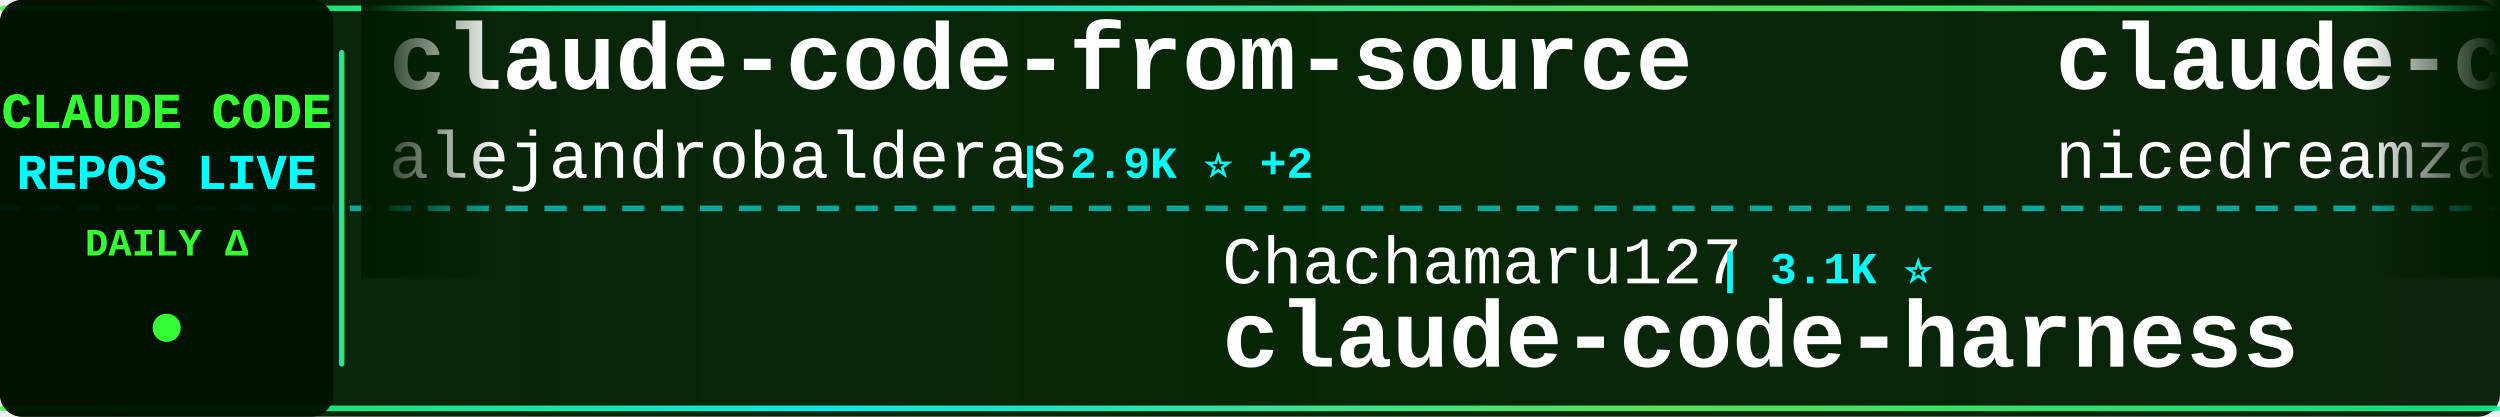
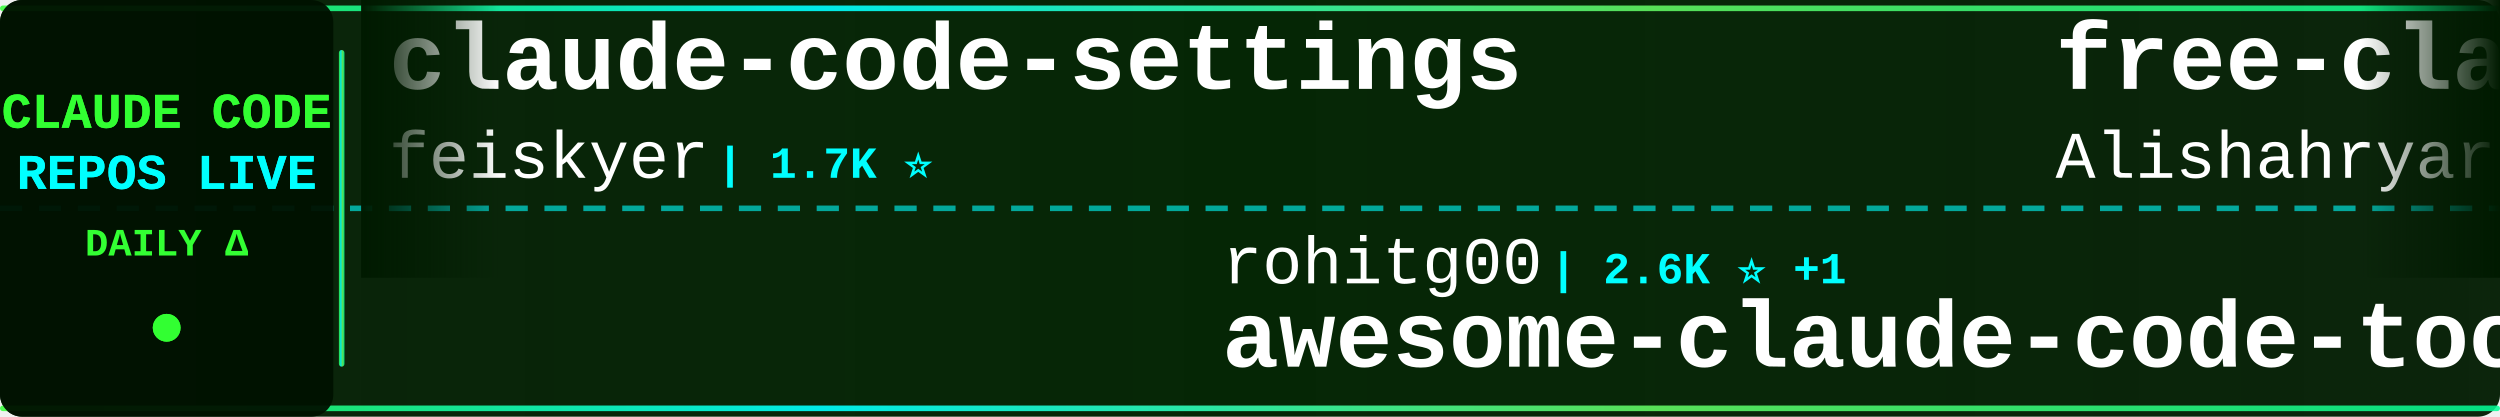
<svg xmlns="http://www.w3.org/2000/svg" width="900" height="150">
  <defs>
    <linearGradient id="tickerBg" x1="0%" y1="0%" x2="100%" y2="0%">
      <stop offset="0%" style="stop-color:#001a00;stop-opacity:0.95" />
      <stop offset="50%" style="stop-color:#002200;stop-opacity:0.98" />
      <stop offset="100%" style="stop-color:#001a00;stop-opacity:0.95" />
    </linearGradient>
    <linearGradient id="borderGrad" x1="0%" y1="0%" x2="100%" y2="0%">
      <stop offset="0%" style="stop-color:#33ff33;stop-opacity:0.85">
        <animate attributeName="stop-opacity" values="0.85;1;0.85" dur="2s" repeatCount="indefinite" />
      </stop>
      <stop offset="33%" style="stop-color:#00ffff;stop-opacity:0.9">
        <animate attributeName="stop-opacity" values="0.9;1;0.9" dur="2.2s" repeatCount="indefinite" />
      </stop>
      <stop offset="66%" style="stop-color:#66ff66;stop-opacity:0.85">
        <animate attributeName="stop-opacity" values="0.85;1;0.85" dur="1.8s" repeatCount="indefinite" />
      </stop>
      <stop offset="100%" style="stop-color:#00ff99;stop-opacity:0.85">
        <animate attributeName="stop-opacity" values="0.85;1;0.85" dur="2s" repeatCount="indefinite" />
      </stop>
    </linearGradient>
    <filter id="textGlow">
      <feGaussianBlur stdDeviation="0.1" result="coloredBlur" />
      <feMerge>
        <feMergeNode in="coloredBlur" />
        <feMergeNode in="SourceGraphic" />
      </feMerge>
    </filter>
    <filter id="metricGlow">
      <feGaussianBlur stdDeviation="0.2" result="coloredBlur" />
      <feMerge>
        <feMergeNode in="coloredBlur" />
        <feMergeNode in="SourceGraphic" />
      </feMerge>
    </filter>
    <linearGradient id="leftFade" x1="0%" y1="0%" x2="100%" y2="0%">
      <stop offset="0%" style="stop-color:#001a00;stop-opacity:1" />
      <stop offset="100%" style="stop-color:#001a00;stop-opacity:0" />
    </linearGradient>
    <linearGradient id="rightFade" x1="0%" y1="0%" x2="100%" y2="0%">
      <stop offset="0%" style="stop-color:#001a00;stop-opacity:0" />
      <stop offset="100%" style="stop-color:#001a00;stop-opacity:1" />
    </linearGradient>
  </defs>
  <rect width="900" height="150" fill="url(#tickerBg)" rx="8" />
  <rect x="0" y="2" width="900" height="2" fill="url(#borderGrad)" rx="1" />
  <rect x="0" y="146" width="900" height="2" fill="url(#borderGrad)" rx="1" />
  <line x1="0" y1="75" x2="900" y2="75" stroke="#00ffff" stroke-width="2" stroke-dasharray="8 6" opacity="0.6" />
  <rect x="0" y="0" width="120" height="150" fill="#001100" opacity="0.95" rx="8" />
  <text x="60" y="46" font-family="'Courier New', monospace" font-size="18" font-weight="bold" fill="#33ff33" text-anchor="middle" filter="url(#textGlow)">
    CLAUDE CODE
  </text>
  <text x="60" y="68" font-family="'Courier New', monospace" font-size="18" font-weight="bold" fill="#00ffff" text-anchor="middle" filter="url(#textGlow)">
    REPOS LIVE
  </text>
  <text x="60" y="92" font-family="'Courier New', monospace" font-size="14" font-weight="bold" fill="#33ff33" text-anchor="middle">
    DAILY Δ
  </text>
  <circle cx="60" cy="118" r="5" fill="#33ff33" filter="url(#metricGlow)">
    <animate attributeName="r" values="4;6;4" dur="1.5s" repeatCount="indefinite" />
    <animate attributeName="opacity" values="0.6;1;0.6" dur="1.5s" repeatCount="indefinite" />
  </circle>
  <rect x="122" y="18" width="2" height="114" fill="url(#borderGrad)" rx="1" />
  <clipPath id="tickerClip">
    <rect x="130" y="0" width="770" height="150" />
  </clipPath>
  <g clip-path="url(#tickerClip)">
    <g id="tickerItems">
      <animateTransform attributeName="transform" attributeType="XML" type="translate" from="0 0" to="-3000 0" dur="54s" repeatCount="indefinite" />
      <g transform="translate(0, 0)">
-         <text x="140" y="32" font-family="'Courier New', monospace" font-size="34" font-weight="bold" fill="#ffffff">claude-code-from-source</text>
-         <text x="140" y="64" font-family="'Courier New', monospace" font-size="24" font-weight="normal" fill="#ffffff" opacity="1.0">alejandrobalderas</text>
-         <text x="366" y="64" font-family="'Courier New', monospace" font-size="16" font-weight="bold" fill="#00ffff"> | 2.9K ⭐ +2</text>
+         <text x="140" y="32" font-family="'Courier New', monospace" font-size="34" font-weight="bold" fill="#ffffff">claude-code-settings</text>
+         <text x="140" y="64" font-family="'Courier New', monospace" font-size="24" font-weight="normal" fill="#ffffff" opacity="1.0">feiskyer</text>
+         <text x="258" y="64" font-family="'Courier New', monospace" font-size="16" font-weight="bold" fill="#00ffff"> | 1.7K ⭐</text>
      </g>
      <g transform="translate(300, 0)">
-         <text x="140" y="102" font-family="'Courier New', monospace" font-size="24" font-weight="normal" fill="#ffffff" opacity="1.0">Chachamaru127</text>
-         <text x="318" y="102" font-family="'Courier New', monospace" font-size="16" font-weight="bold" fill="#00ffff"> | 3.1K ⭐</text>
-         <text x="140" y="132" font-family="'Courier New', monospace" font-size="34" font-weight="bold" fill="#ffffff">claude-code-harness</text>
+         <text x="140" y="102" font-family="'Courier New', monospace" font-size="24" font-weight="normal" fill="#ffffff" opacity="1.0">rohitg00</text>
+         <text x="258" y="102" font-family="'Courier New', monospace" font-size="16" font-weight="bold" fill="#00ffff"> | 2.6K ⭐ +1</text>
+         <text x="140" y="132" font-family="'Courier New', monospace" font-size="34" font-weight="bold" fill="#ffffff">awesome-claude-code-tool...</text>
      </g>
      <g transform="translate(600, 0)">
-         <text x="140" y="32" font-family="'Courier New', monospace" font-size="34" font-weight="bold" fill="#ffffff">claude-code-local</text>
-         <text x="140" y="64" font-family="'Courier New', monospace" font-size="24" font-weight="normal" fill="#ffffff" opacity="1.0">nicedreamzapp</text>
-         <text x="318" y="64" font-family="'Courier New', monospace" font-size="16" font-weight="bold" fill="#00ffff"> | 3.3K ⭐</text>
+         <text x="140" y="32" font-family="'Courier New', monospace" font-size="34" font-weight="bold" fill="#ffffff">free-claude-code</text>
+         <text x="140" y="64" font-family="'Courier New', monospace" font-size="24" font-weight="normal" fill="#ffffff" opacity="1.0">Alishahryar1</text>
+         <text x="306" y="64" font-family="'Courier New', monospace" font-size="16" font-weight="bold" fill="#00ffff"> | 55.9K ⭐ +22</text>
      </g>
      <g transform="translate(900, 0)">
-         <text x="140" y="102" font-family="'Courier New', monospace" font-size="24" font-weight="normal" fill="#ffffff" opacity="1.0">ccplugins</text>
-         <text x="270" y="102" font-family="'Courier New', monospace" font-size="16" font-weight="bold" fill="#00ffff"> | 951 ⭐ -1</text>
-         <text x="140" y="132" font-family="'Courier New', monospace" font-size="34" font-weight="bold" fill="#ffffff">awesome-claude-code-plug...</text>
+         <text x="140" y="102" font-family="'Courier New', monospace" font-size="24" font-weight="normal" fill="#ffffff" opacity="1.0">anthropics</text>
+         <text x="282" y="102" font-family="'Courier New', monospace" font-size="16" font-weight="bold" fill="#00ffff"> | 990 ⭐ +1</text>
+         <text x="140" y="132" font-family="'Courier New', monospace" font-size="34" font-weight="bold" fill="#ffffff">claude-code-base-action</text>
      </g>
      <g transform="translate(1200, 0)">
        <text x="140" y="32" font-family="'Courier New', monospace" font-size="34" font-weight="bold" fill="#ffffff">collection-claude-code-s...</text>
        <text x="140" y="64" font-family="'Courier New', monospace" font-size="24" font-weight="normal" fill="#ffffff" opacity="1.0">chauncygu</text>
        <text x="270" y="64" font-family="'Courier New', monospace" font-size="16" font-weight="bold" fill="#00ffff"> | 2.8K ⭐</text>
      </g>
      <g transform="translate(1500, 0)">
-         <text x="140" y="102" font-family="'Courier New', monospace" font-size="24" font-weight="normal" fill="#ffffff" opacity="1.0">anthropics</text>
-         <text x="282" y="102" font-family="'Courier New', monospace" font-size="16" font-weight="bold" fill="#00ffff"> | 989 ⭐ +2</text>
-         <text x="140" y="132" font-family="'Courier New', monospace" font-size="34" font-weight="bold" fill="#ffffff">claude-code-base-action</text>
+         <text x="140" y="102" font-family="'Courier New', monospace" font-size="24" font-weight="normal" fill="#ffffff" opacity="1.0">overwirehq</text>
+         <text x="282" y="102" font-family="'Courier New', monospace" font-size="16" font-weight="bold" fill="#00ffff"> | 2.8K ⭐</text>
+         <text x="140" y="132" font-family="'Courier New', monospace" font-size="34" font-weight="bold" fill="#ffffff">claude-code-telegram</text>
      </g>
      <g transform="translate(1800, 0)">
-         <text x="140" y="32" font-family="'Courier New', monospace" font-size="34" font-weight="bold" fill="#ffffff">Claude-Code</text>
-         <text x="140" y="64" font-family="'Courier New', monospace" font-size="24" font-weight="normal" fill="#ffffff" opacity="1.0">KPR111</text>
-         <text x="234" y="64" font-family="'Courier New', monospace" font-size="16" font-weight="bold" fill="#00ffff"> | 18 ⭐</text>
+         <text x="140" y="32" font-family="'Courier New', monospace" font-size="34" font-weight="bold" fill="#ffffff">claude-code-security-rev...</text>
+         <text x="140" y="64" font-family="'Courier New', monospace" font-size="24" font-weight="normal" fill="#ffffff" opacity="1.0">anthropics</text>
+         <text x="282" y="64" font-family="'Courier New', monospace" font-size="16" font-weight="bold" fill="#00ffff"> | 6.3K ⭐ +2</text>
      </g>
      <g transform="translate(2100, 0)">
-         <text x="140" y="102" font-family="'Courier New', monospace" font-size="24" font-weight="normal" fill="#ffffff" opacity="1.0">ChinaSiro</text>
-         <text x="270" y="102" font-family="'Courier New', monospace" font-size="16" font-weight="bold" fill="#00ffff"> | 9.7K ⭐</text>
-         <text x="140" y="132" font-family="'Courier New', monospace" font-size="34" font-weight="bold" fill="#ffffff">claude-code-sourcemap</text>
+         <text x="140" y="102" font-family="'Courier New', monospace" font-size="24" font-weight="normal" fill="#ffffff" opacity="1.0">xu-xiang</text>
+         <text x="258" y="102" font-family="'Courier New', monospace" font-size="16" font-weight="bold" fill="#00ffff"> | 2.0K ⭐</text>
+         <text x="140" y="132" font-family="'Courier New', monospace" font-size="34" font-weight="bold" fill="#ffffff">everything-claude-code-z...</text>
      </g>
      <g transform="translate(2400, 0)">
-         <text x="140" y="32" font-family="'Courier New', monospace" font-size="34" font-weight="bold" fill="#ffffff">sc-claude-code-files</text>
-         <text x="140" y="64" font-family="'Courier New', monospace" font-size="24" font-weight="normal" fill="#ffffff" opacity="1.0">https-deeplearning-ai</text>
-         <text x="414" y="64" font-family="'Courier New', monospace" font-size="16" font-weight="bold" fill="#00ffff"> | 554 ⭐</text>
+         <text x="140" y="32" font-family="'Courier New', monospace" font-size="34" font-weight="bold" fill="#ffffff">skills</text>
+         <text x="140" y="64" font-family="'Courier New', monospace" font-size="24" font-weight="normal" fill="#ffffff" opacity="1.0">anthropics</text>
+         <text x="282" y="64" font-family="'Courier New', monospace" font-size="16" font-weight="bold" fill="#00ffff"> | 178.0K ⭐ +35</text>
      </g>
      <g transform="translate(2700, 0)">
-         <text x="140" y="102" font-family="'Courier New', monospace" font-size="24" font-weight="normal" fill="#ffffff" opacity="1.0">huangjia2019</text>
-         <text x="306" y="102" font-family="'Courier New', monospace" font-size="16" font-weight="bold" fill="#00ffff"> | 1.1K ⭐ -1</text>
-         <text x="140" y="132" font-family="'Courier New', monospace" font-size="34" font-weight="bold" fill="#ffffff">claude-code-engineering</text>
+         <text x="140" y="102" font-family="'Courier New', monospace" font-size="24" font-weight="normal" fill="#ffffff" opacity="1.0">JrCx7scC</text>
+         <text x="258" y="102" font-family="'Courier New', monospace" font-size="16" font-weight="bold" fill="#00ffff"> | 376 ⭐</text>
+         <text x="140" y="132" font-family="'Courier New', monospace" font-size="34" font-weight="bold" fill="#ffffff">claude-code-source</text>
      </g>
      <g transform="translate(3000, 0)">
-         <text x="140" y="32" font-family="'Courier New', monospace" font-size="34" font-weight="bold" fill="#ffffff">claude-code-from-source</text>
-         <text x="140" y="64" font-family="'Courier New', monospace" font-size="24" font-weight="normal" fill="#ffffff" opacity="1.0">alejandrobalderas</text>
-         <text x="366" y="64" font-family="'Courier New', monospace" font-size="16" font-weight="bold" fill="#00ffff"> | 2.9K ⭐ +2</text>
+         <text x="140" y="32" font-family="'Courier New', monospace" font-size="34" font-weight="bold" fill="#ffffff">claude-code-settings</text>
+         <text x="140" y="64" font-family="'Courier New', monospace" font-size="24" font-weight="normal" fill="#ffffff" opacity="1.0">feiskyer</text>
+         <text x="258" y="64" font-family="'Courier New', monospace" font-size="16" font-weight="bold" fill="#00ffff"> | 1.7K ⭐</text>
      </g>
      <g transform="translate(3300, 0)">
-         <text x="140" y="102" font-family="'Courier New', monospace" font-size="24" font-weight="normal" fill="#ffffff" opacity="1.0">Chachamaru127</text>
-         <text x="318" y="102" font-family="'Courier New', monospace" font-size="16" font-weight="bold" fill="#00ffff"> | 3.1K ⭐</text>
-         <text x="140" y="132" font-family="'Courier New', monospace" font-size="34" font-weight="bold" fill="#ffffff">claude-code-harness</text>
+         <text x="140" y="102" font-family="'Courier New', monospace" font-size="24" font-weight="normal" fill="#ffffff" opacity="1.0">rohitg00</text>
+         <text x="258" y="102" font-family="'Courier New', monospace" font-size="16" font-weight="bold" fill="#00ffff"> | 2.6K ⭐ +1</text>
+         <text x="140" y="132" font-family="'Courier New', monospace" font-size="34" font-weight="bold" fill="#ffffff">awesome-claude-code-tool...</text>
      </g>
      <g transform="translate(3600, 0)">
-         <text x="140" y="32" font-family="'Courier New', monospace" font-size="34" font-weight="bold" fill="#ffffff">claude-code-local</text>
-         <text x="140" y="64" font-family="'Courier New', monospace" font-size="24" font-weight="normal" fill="#ffffff" opacity="1.0">nicedreamzapp</text>
-         <text x="318" y="64" font-family="'Courier New', monospace" font-size="16" font-weight="bold" fill="#00ffff"> | 3.3K ⭐</text>
+         <text x="140" y="32" font-family="'Courier New', monospace" font-size="34" font-weight="bold" fill="#ffffff">free-claude-code</text>
+         <text x="140" y="64" font-family="'Courier New', monospace" font-size="24" font-weight="normal" fill="#ffffff" opacity="1.0">Alishahryar1</text>
+         <text x="306" y="64" font-family="'Courier New', monospace" font-size="16" font-weight="bold" fill="#00ffff"> | 55.9K ⭐ +22</text>
      </g>
      <g transform="translate(3900, 0)">
-         <text x="140" y="102" font-family="'Courier New', monospace" font-size="24" font-weight="normal" fill="#ffffff" opacity="1.0">ccplugins</text>
-         <text x="270" y="102" font-family="'Courier New', monospace" font-size="16" font-weight="bold" fill="#00ffff"> | 951 ⭐ -1</text>
-         <text x="140" y="132" font-family="'Courier New', monospace" font-size="34" font-weight="bold" fill="#ffffff">awesome-claude-code-plug...</text>
+         <text x="140" y="102" font-family="'Courier New', monospace" font-size="24" font-weight="normal" fill="#ffffff" opacity="1.0">anthropics</text>
+         <text x="282" y="102" font-family="'Courier New', monospace" font-size="16" font-weight="bold" fill="#00ffff"> | 990 ⭐ +1</text>
+         <text x="140" y="132" font-family="'Courier New', monospace" font-size="34" font-weight="bold" fill="#ffffff">claude-code-base-action</text>
      </g>
    </g>
  </g>
  <rect x="130" y="0" width="50" height="100" fill="url(#leftFade)" />
  <rect x="850" y="0" width="50" height="100" fill="url(#rightFade)" />
</svg>
